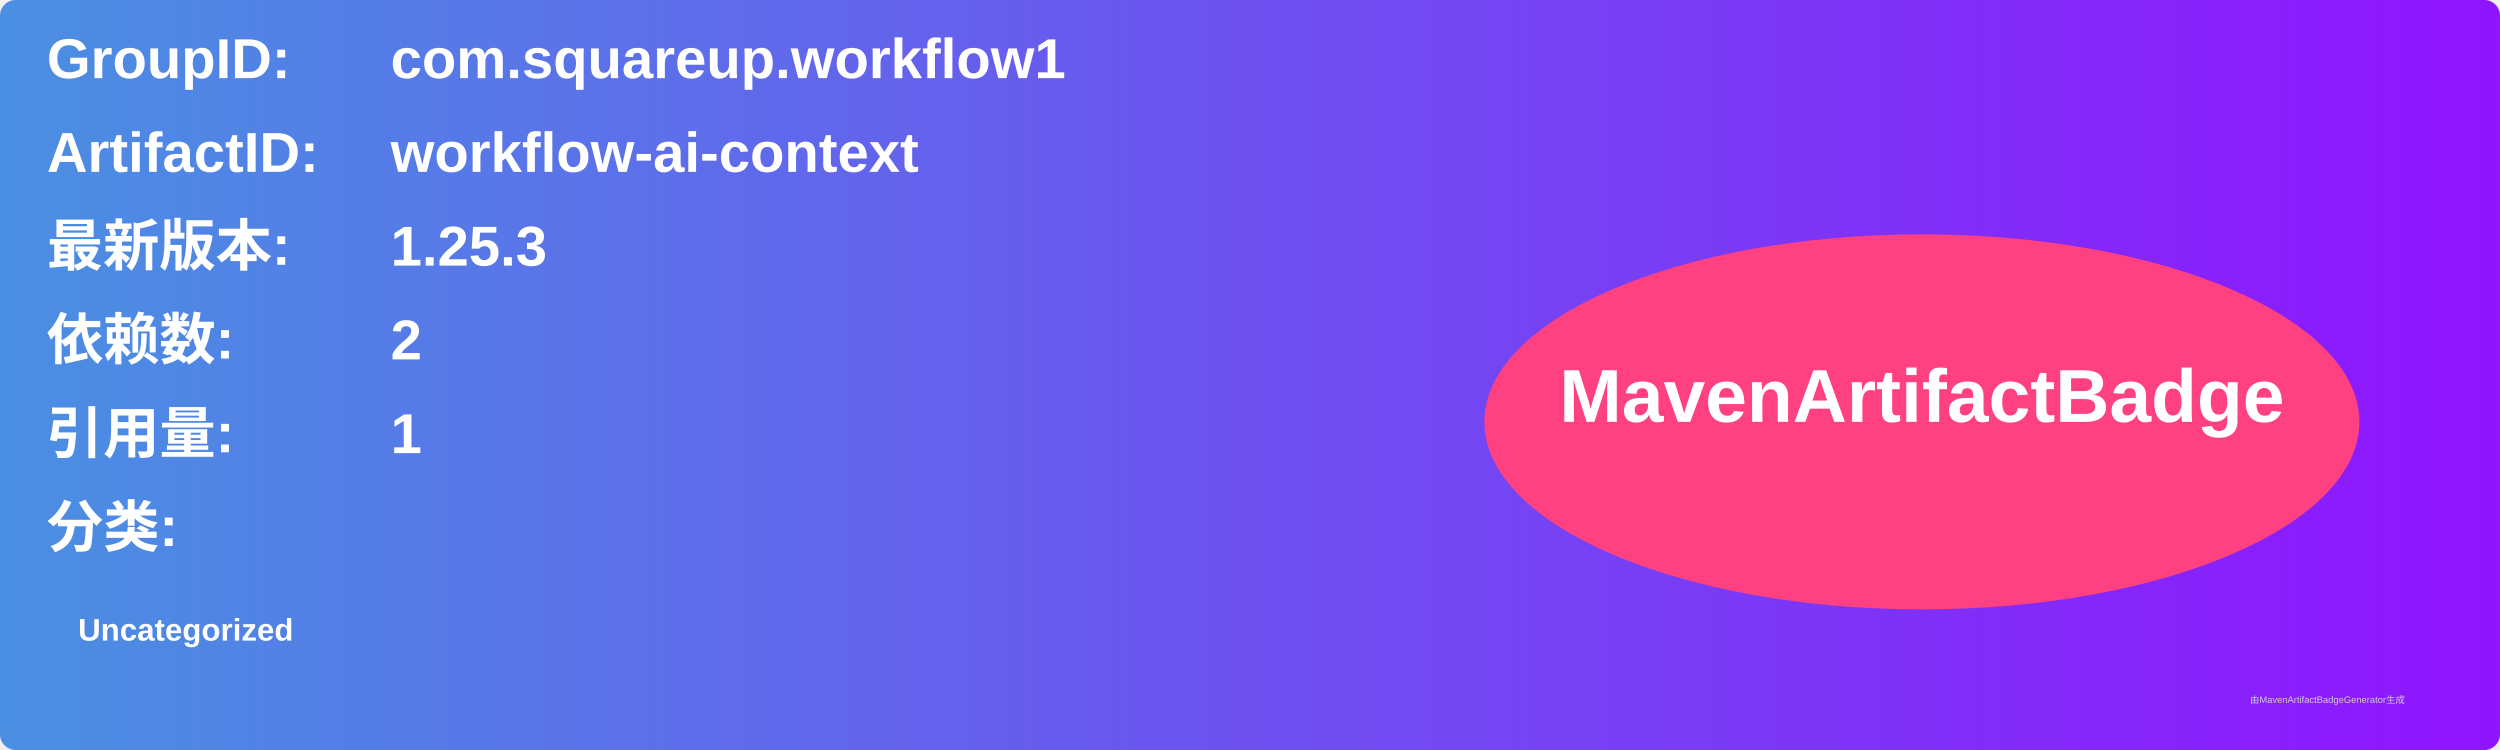
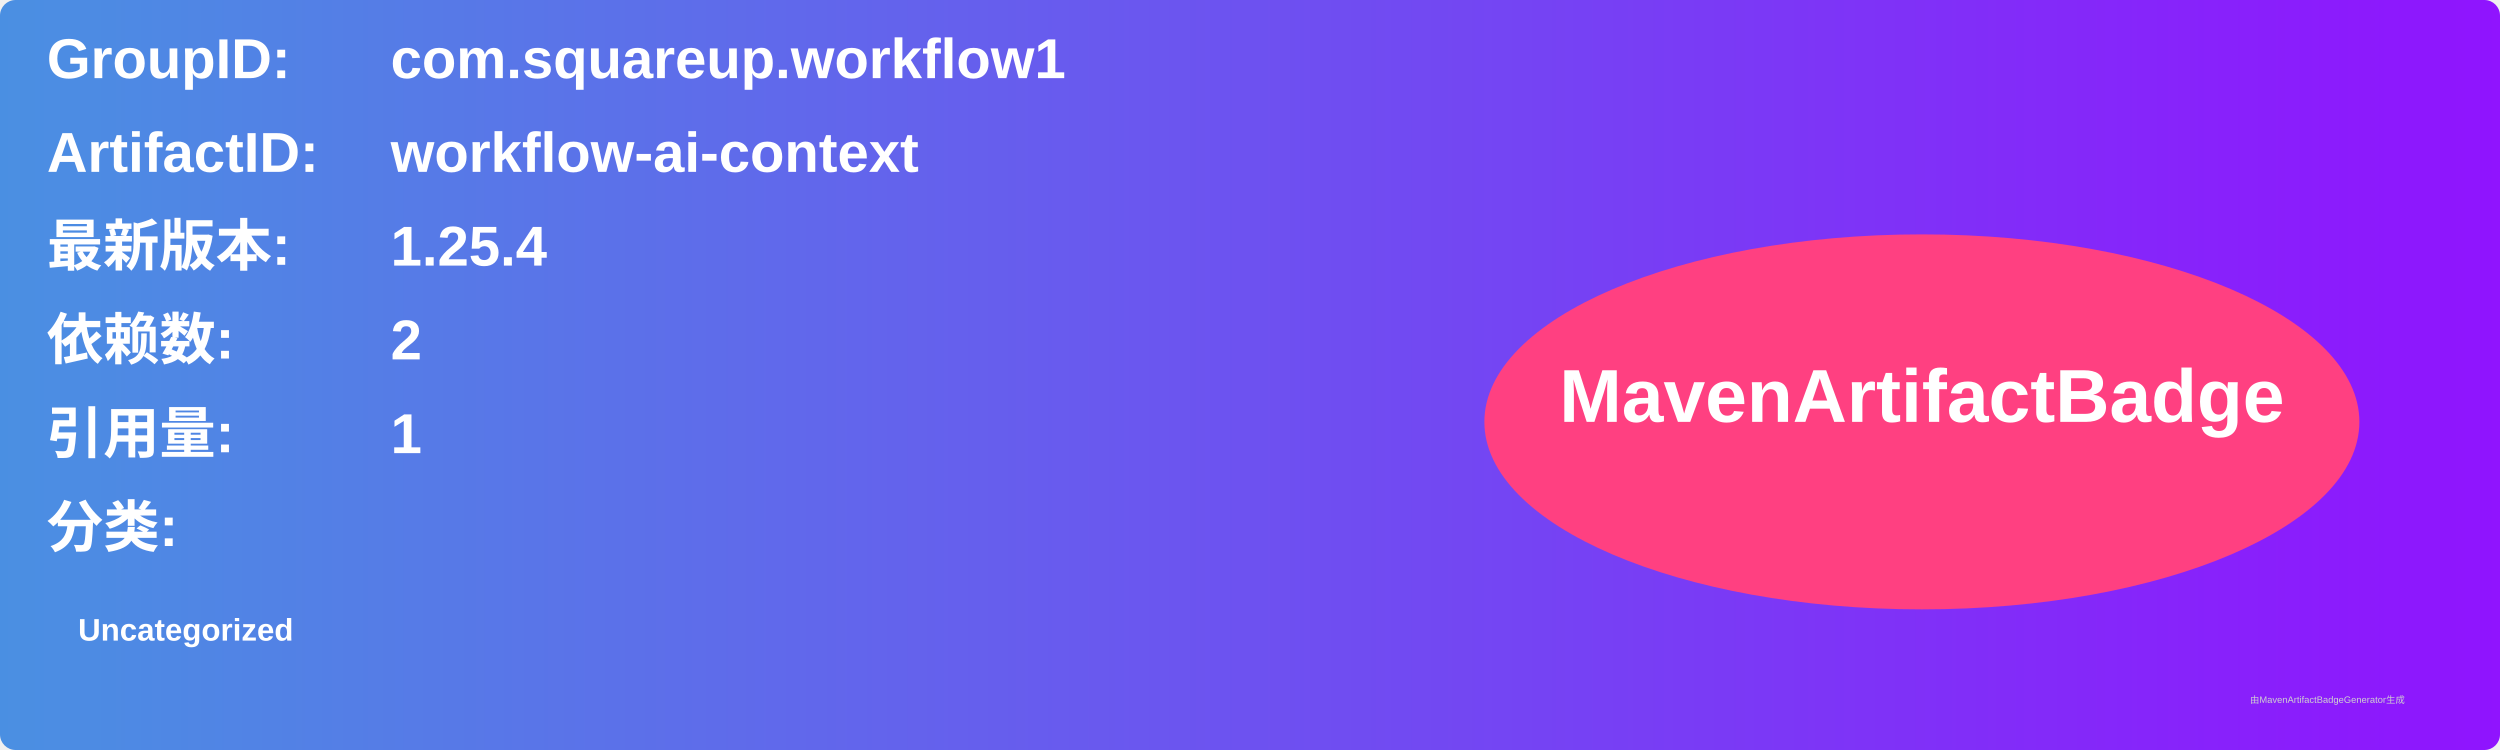
<svg xmlns="http://www.w3.org/2000/svg" width="800" height="240" viewBox="0 0 800 240">
  <linearGradient id="grad" x1="0%" y1="0%" x2="100%" y2="0%">
    <stop offset="0%" stop-color="#4a90e2" />
    <stop offset="100%" stop-color="#9013fe" />
  </linearGradient>
  <rect width="100%" height="100%" rx="5" ry="5" fill="url(#grad)" />
  <g transform="translate(15, 15)">
    <text x="0" y="10" font-family="Arial" font-size="18" fill="white" font-weight="bold" width="260">GroupID:</text>
    <text x="110" y="10" font-family="Arial" font-size="18" fill="white" font-weight="bold" width="460">com.squareup.workflow1</text>
    <text x="0" y="40" font-family="Arial" font-size="18" fill="white" font-weight="bold" width="260">ArtifactID:</text>
    <text x="110" y="40" font-family="Arial" font-size="18" fill="white" font-weight="bold" width="460">workflow-ai-context</text>
    <text x="0" y="70" font-family="Arial" font-size="18" fill="white" font-weight="bold">最新版本:</text>
    <text x="110" y="70" font-family="Arial" font-size="18" fill="white" font-weight="bold">
-       <tspan font-weight="bold">1.25.3</tspan>
+       <tspan font-weight="bold">1.25.4</tspan>
    </text>
    <text x="0" y="100" font-family="Arial" font-size="18" fill="white" font-weight="bold">依赖数: </text>
    <text x="110" y="100" font-family="Arial" font-size="18" fill="white">
      <tspan font-weight="bold">2</tspan>
    </text>
    <text x="0" y="130" font-family="Arial" font-size="18" fill="white" font-weight="bold">引用量: </text>
    <text x="110" y="130" font-family="Arial" font-size="18" fill="white">
      <tspan font-weight="bold">1</tspan>
    </text>
    <text x="0" y="160" font-family="Arial" font-size="18" fill="white" font-weight="bold">分类:</text>
    <text x="10" y="190" font-family="Arial" font-size="10" fill="white">
      <tspan font-weight="bold">Uncategorized</tspan>
    </text>
    <ellipse cx="600" cy="120" rx="140" ry="60" fill="#ff4081" />
    <text x="600" y="120" text-anchor="middle" font-family="Arial" font-size="24" fill="white" font-weight="bold">MavenArtifactBadge</text>
  </g>
  <text x="720" y="225" font-family="Arial" font-size="3" fill="#d0d0d0">由MavenArtifactBadgeGenerator生成</text>
</svg>
